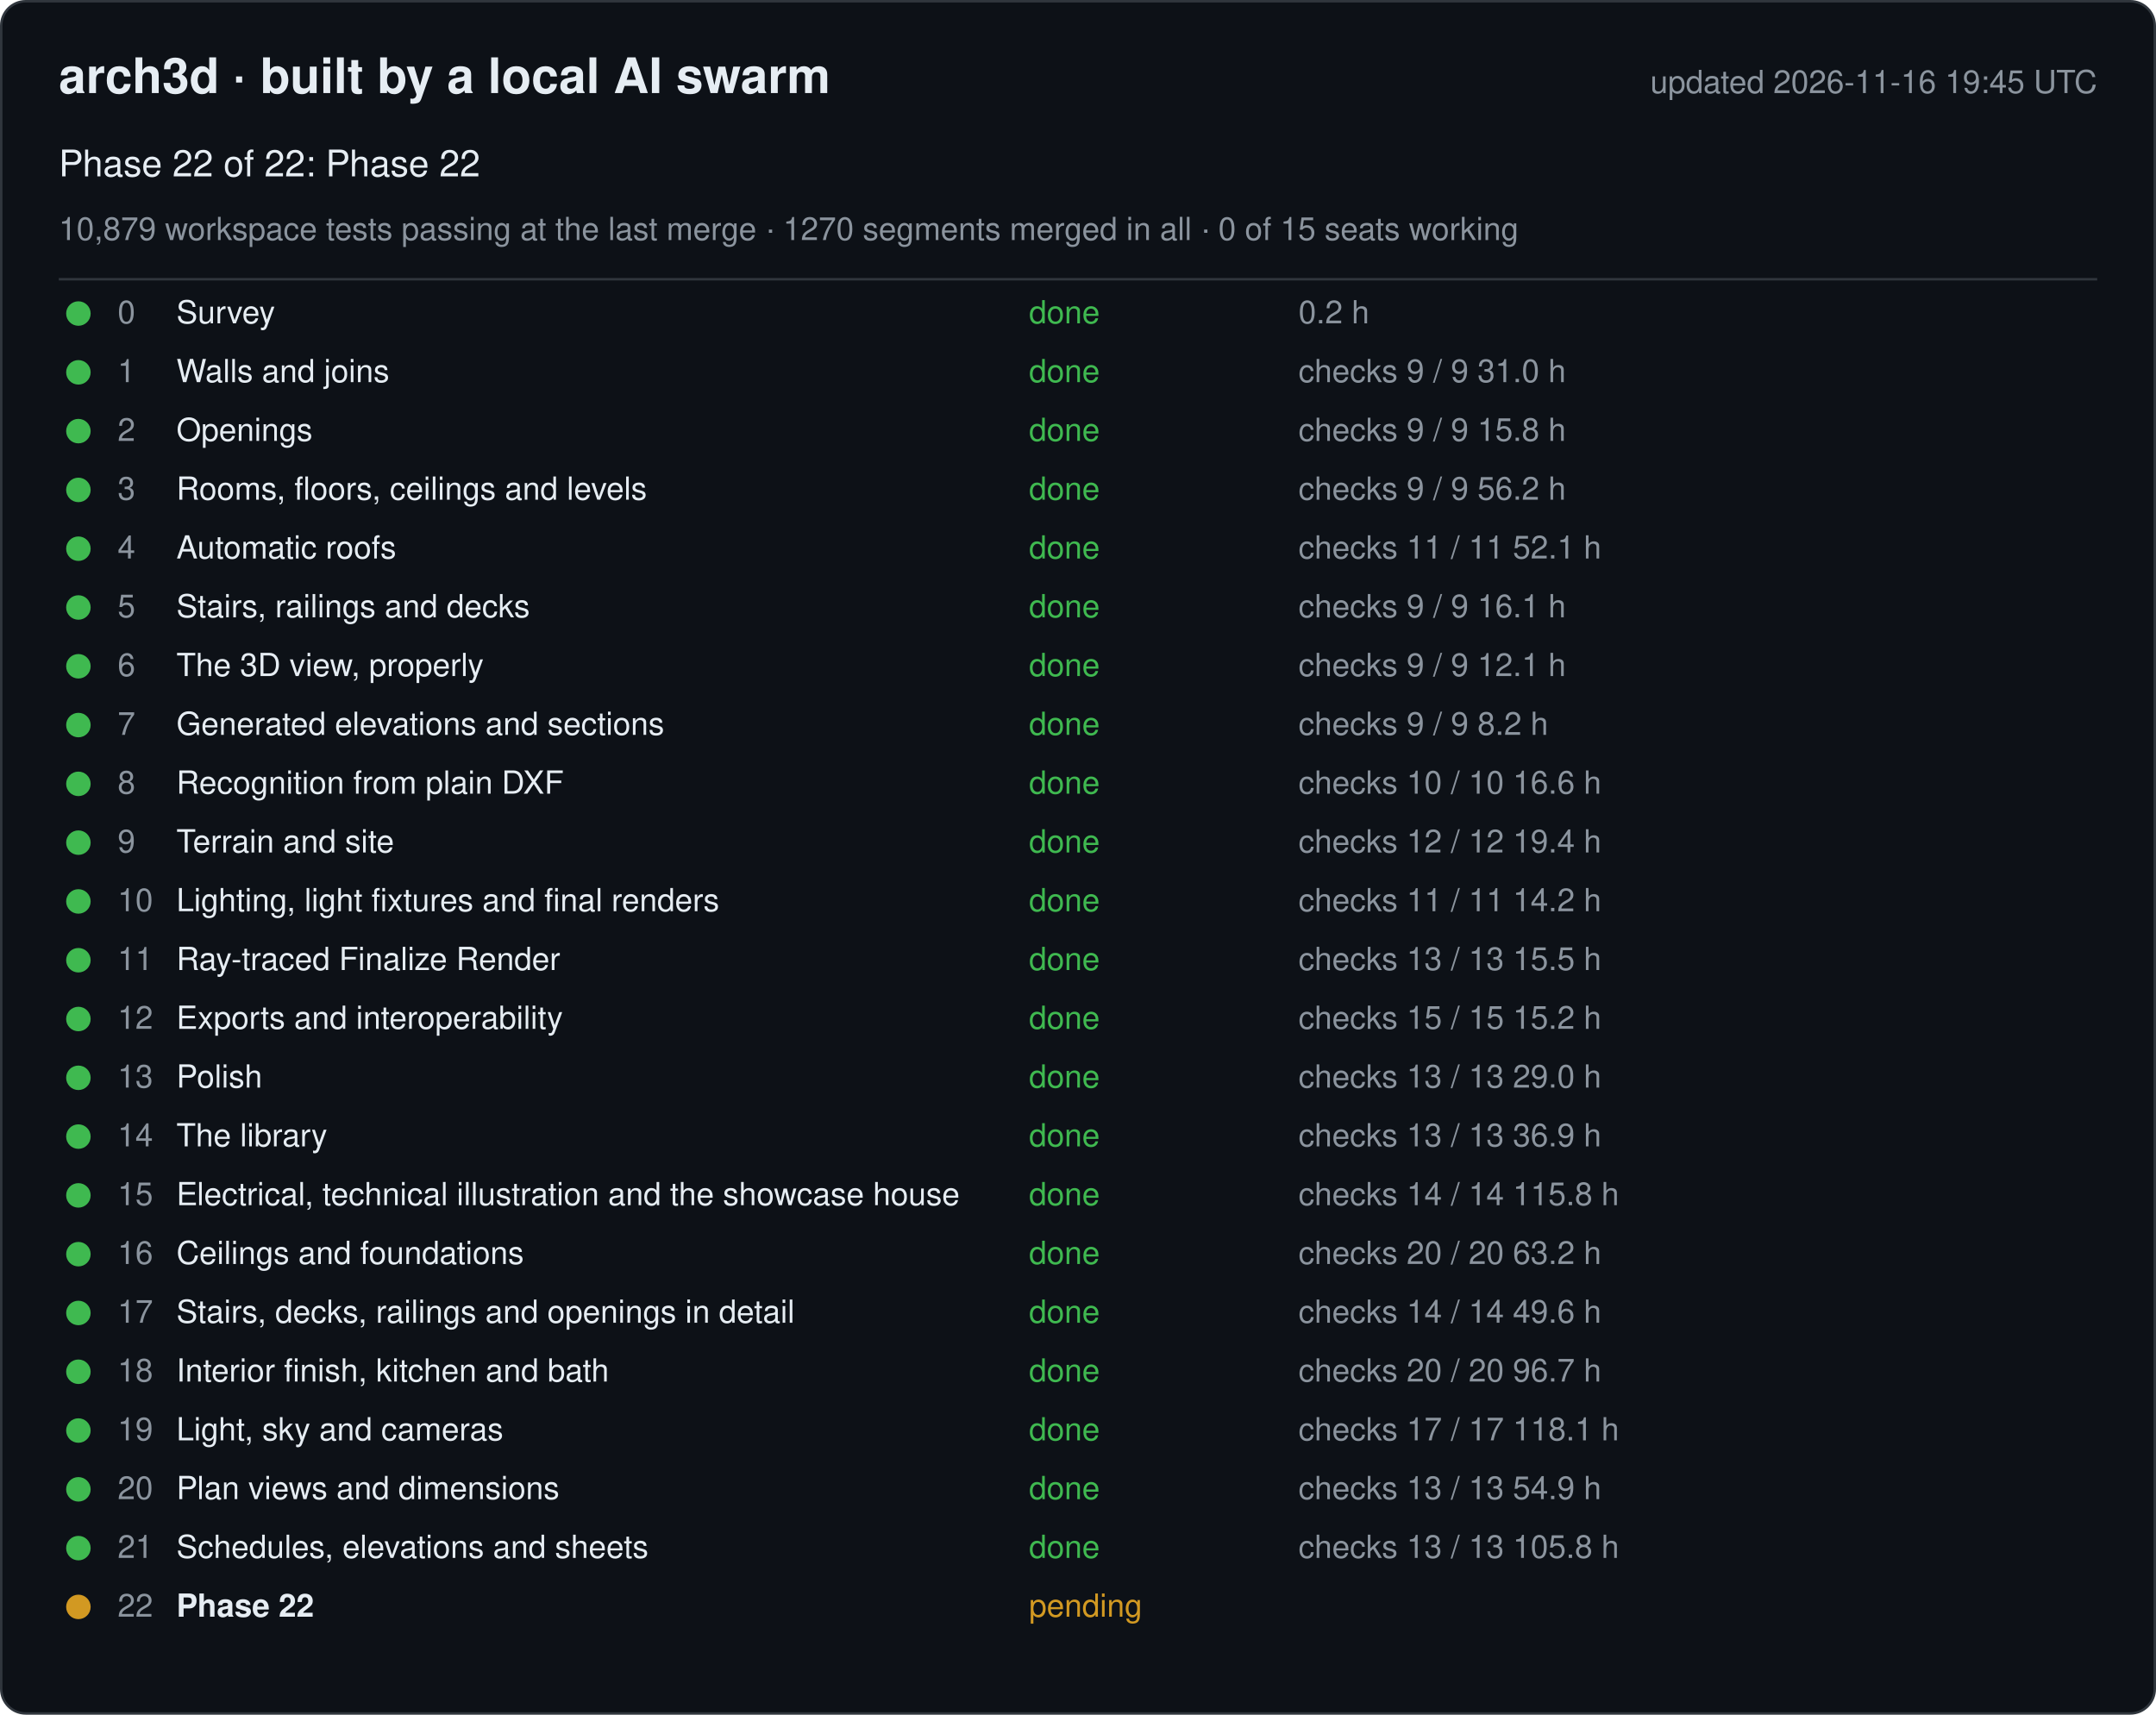
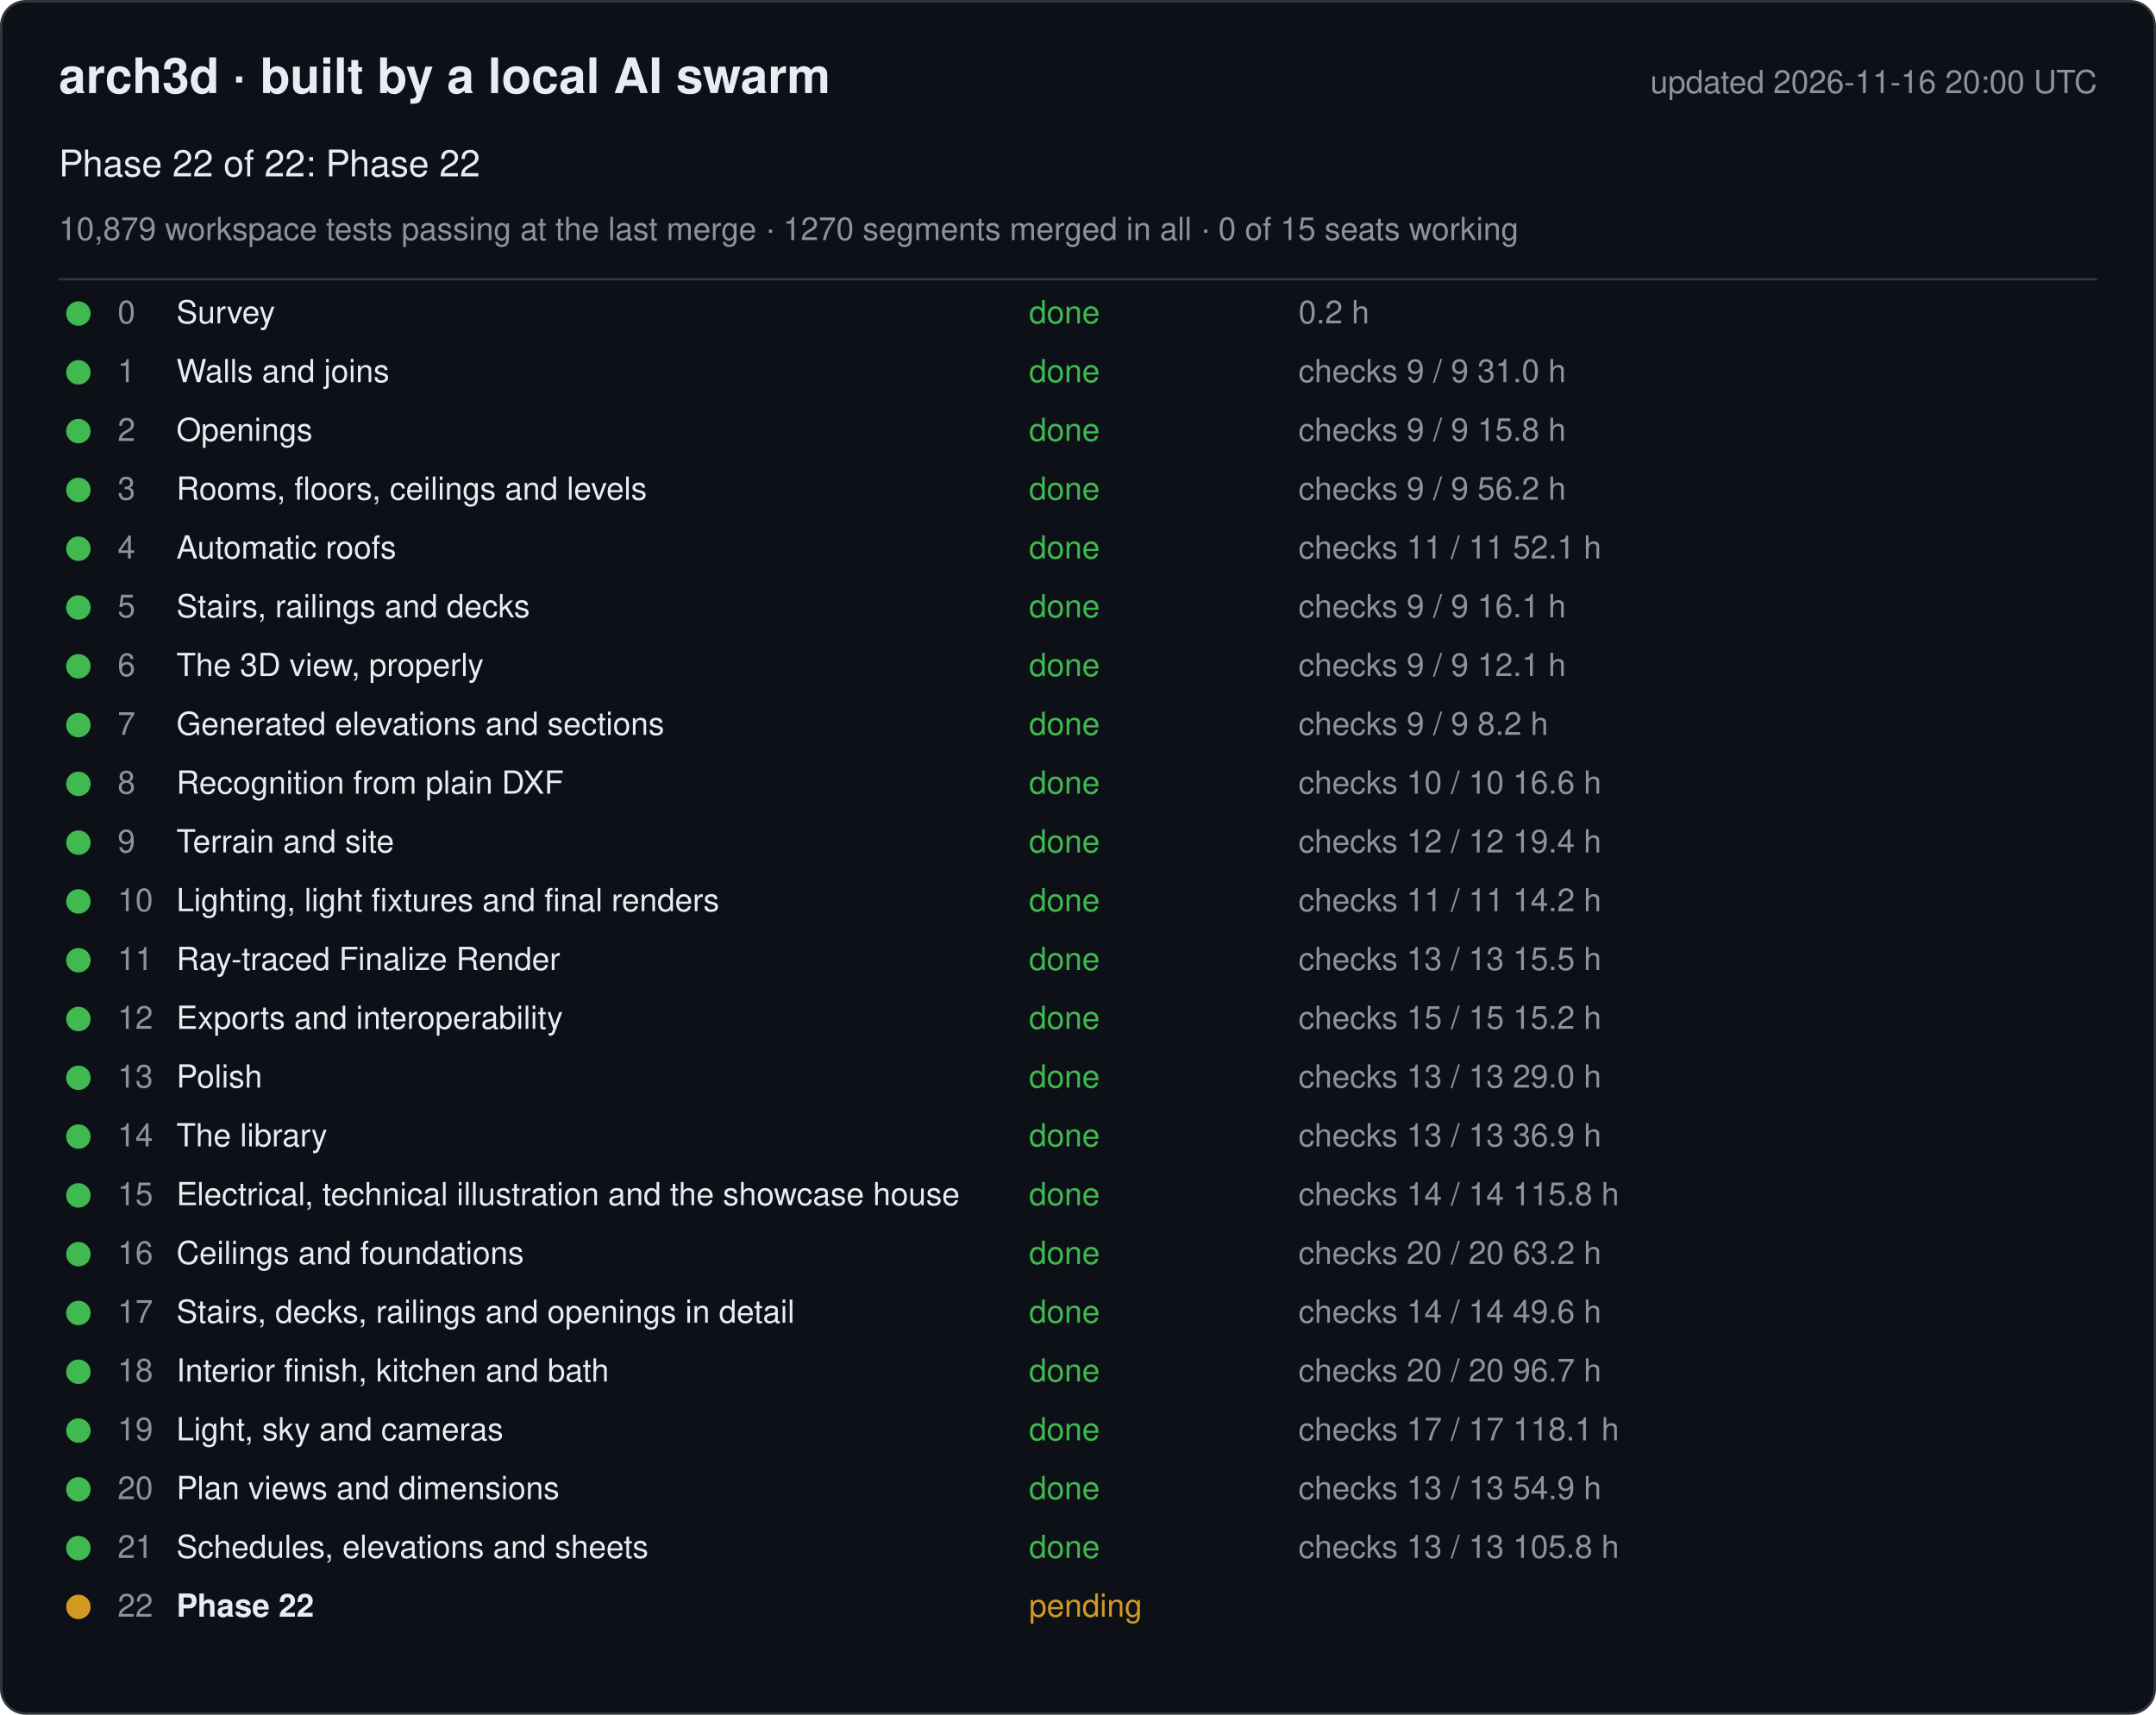
<svg xmlns="http://www.w3.org/2000/svg" width="880" height="700" viewBox="0 0 880 700" font-family="-apple-system, Segoe UI, Helvetica, Arial, sans-serif">
  <rect x="0.5" y="0.5" width="879" height="699" rx="10" fill="#0d1117" stroke="#30363d" />
  <text x="24" y="38" font-size="20" font-weight="600" fill="#e6edf3">arch3d · built by a local AI swarm</text>
-   <text x="856" y="38" font-size="13" fill="#8b949e" text-anchor="end">updated 2026-11-16 19:45 UTC</text>
+   <text x="856" y="38" font-size="13" fill="#8b949e" text-anchor="end">updated 2026-11-16 20:00 UTC</text>
  <text x="24" y="72" font-size="15" fill="#e6edf3">Phase 22 of 22: Phase 22</text>
  <text x="24" y="98" font-size="13" fill="#8b949e">10,879 workspace tests passing at the last merge · 1270 segments merged in all · 0 of 15 seats working</text>
  <line x1="24" y1="114" x2="856" y2="114" stroke="#30363d" />
  <g data-phase="0">
    <circle cx="32" cy="128" r="5" fill="#3fb950" />
    <text x="48" y="132" font-size="13" fill="#8b949e">0</text>
    <text x="72" y="132" font-size="13" fill="#e6edf3">Survey</text>
    <text x="420" y="132" font-size="13" fill="#3fb950">done</text>
    <text x="530" y="132" font-size="13" fill="#8b949e">0.2 h</text>
  </g>
  <g data-phase="1">
    <circle cx="32" cy="152" r="5" fill="#3fb950" />
    <text x="48" y="156" font-size="13" fill="#8b949e">1</text>
    <text x="72" y="156" font-size="13" fill="#e6edf3">Walls and joins</text>
    <text x="420" y="156" font-size="13" fill="#3fb950">done</text>
    <text x="530" y="156" font-size="13" fill="#8b949e">checks 9 / 9   31.0 h</text>
  </g>
  <g data-phase="2">
    <circle cx="32" cy="176" r="5" fill="#3fb950" />
    <text x="48" y="180" font-size="13" fill="#8b949e">2</text>
    <text x="72" y="180" font-size="13" fill="#e6edf3">Openings</text>
    <text x="420" y="180" font-size="13" fill="#3fb950">done</text>
    <text x="530" y="180" font-size="13" fill="#8b949e">checks 9 / 9   15.8 h</text>
  </g>
  <g data-phase="3">
    <circle cx="32" cy="200" r="5" fill="#3fb950" />
    <text x="48" y="204" font-size="13" fill="#8b949e">3</text>
    <text x="72" y="204" font-size="13" fill="#e6edf3">Rooms, floors, ceilings and levels</text>
    <text x="420" y="204" font-size="13" fill="#3fb950">done</text>
    <text x="530" y="204" font-size="13" fill="#8b949e">checks 9 / 9   56.2 h</text>
  </g>
  <g data-phase="4">
    <circle cx="32" cy="224" r="5" fill="#3fb950" />
    <text x="48" y="228" font-size="13" fill="#8b949e">4</text>
    <text x="72" y="228" font-size="13" fill="#e6edf3">Automatic roofs</text>
    <text x="420" y="228" font-size="13" fill="#3fb950">done</text>
    <text x="530" y="228" font-size="13" fill="#8b949e">checks 11 / 11   52.1 h</text>
  </g>
  <g data-phase="5">
    <circle cx="32" cy="248" r="5" fill="#3fb950" />
    <text x="48" y="252" font-size="13" fill="#8b949e">5</text>
    <text x="72" y="252" font-size="13" fill="#e6edf3">Stairs, railings and decks</text>
    <text x="420" y="252" font-size="13" fill="#3fb950">done</text>
    <text x="530" y="252" font-size="13" fill="#8b949e">checks 9 / 9   16.1 h</text>
  </g>
  <g data-phase="6">
    <circle cx="32" cy="272" r="5" fill="#3fb950" />
    <text x="48" y="276" font-size="13" fill="#8b949e">6</text>
    <text x="72" y="276" font-size="13" fill="#e6edf3">The 3D view, properly</text>
    <text x="420" y="276" font-size="13" fill="#3fb950">done</text>
    <text x="530" y="276" font-size="13" fill="#8b949e">checks 9 / 9   12.1 h</text>
  </g>
  <g data-phase="7">
    <circle cx="32" cy="296" r="5" fill="#3fb950" />
    <text x="48" y="300" font-size="13" fill="#8b949e">7</text>
    <text x="72" y="300" font-size="13" fill="#e6edf3">Generated elevations and sections</text>
    <text x="420" y="300" font-size="13" fill="#3fb950">done</text>
    <text x="530" y="300" font-size="13" fill="#8b949e">checks 9 / 9   8.2 h</text>
  </g>
  <g data-phase="8">
    <circle cx="32" cy="320" r="5" fill="#3fb950" />
    <text x="48" y="324" font-size="13" fill="#8b949e">8</text>
    <text x="72" y="324" font-size="13" fill="#e6edf3">Recognition from plain DXF</text>
    <text x="420" y="324" font-size="13" fill="#3fb950">done</text>
    <text x="530" y="324" font-size="13" fill="#8b949e">checks 10 / 10   16.6 h</text>
  </g>
  <g data-phase="9">
    <circle cx="32" cy="344" r="5" fill="#3fb950" />
    <text x="48" y="348" font-size="13" fill="#8b949e">9</text>
    <text x="72" y="348" font-size="13" fill="#e6edf3">Terrain and site</text>
    <text x="420" y="348" font-size="13" fill="#3fb950">done</text>
    <text x="530" y="348" font-size="13" fill="#8b949e">checks 12 / 12   19.4 h</text>
  </g>
  <g data-phase="10">
    <circle cx="32" cy="368" r="5" fill="#3fb950" />
    <text x="48" y="372" font-size="13" fill="#8b949e">10</text>
    <text x="72" y="372" font-size="13" fill="#e6edf3">Lighting, light fixtures and final renders</text>
    <text x="420" y="372" font-size="13" fill="#3fb950">done</text>
    <text x="530" y="372" font-size="13" fill="#8b949e">checks 11 / 11   14.2 h</text>
  </g>
  <g data-phase="11">
    <circle cx="32" cy="392" r="5" fill="#3fb950" />
    <text x="48" y="396" font-size="13" fill="#8b949e">11</text>
    <text x="72" y="396" font-size="13" fill="#e6edf3">Ray-traced Finalize Render</text>
    <text x="420" y="396" font-size="13" fill="#3fb950">done</text>
    <text x="530" y="396" font-size="13" fill="#8b949e">checks 13 / 13   15.5 h</text>
  </g>
  <g data-phase="12">
    <circle cx="32" cy="416" r="5" fill="#3fb950" />
    <text x="48" y="420" font-size="13" fill="#8b949e">12</text>
    <text x="72" y="420" font-size="13" fill="#e6edf3">Exports and interoperability</text>
    <text x="420" y="420" font-size="13" fill="#3fb950">done</text>
    <text x="530" y="420" font-size="13" fill="#8b949e">checks 15 / 15   15.2 h</text>
  </g>
  <g data-phase="13">
    <circle cx="32" cy="440" r="5" fill="#3fb950" />
    <text x="48" y="444" font-size="13" fill="#8b949e">13</text>
    <text x="72" y="444" font-size="13" fill="#e6edf3">Polish</text>
    <text x="420" y="444" font-size="13" fill="#3fb950">done</text>
    <text x="530" y="444" font-size="13" fill="#8b949e">checks 13 / 13   29.0 h</text>
  </g>
  <g data-phase="14">
    <circle cx="32" cy="464" r="5" fill="#3fb950" />
    <text x="48" y="468" font-size="13" fill="#8b949e">14</text>
    <text x="72" y="468" font-size="13" fill="#e6edf3">The library</text>
    <text x="420" y="468" font-size="13" fill="#3fb950">done</text>
    <text x="530" y="468" font-size="13" fill="#8b949e">checks 13 / 13   36.9 h</text>
  </g>
  <g data-phase="15">
    <circle cx="32" cy="488" r="5" fill="#3fb950" />
    <text x="48" y="492" font-size="13" fill="#8b949e">15</text>
    <text x="72" y="492" font-size="13" fill="#e6edf3">Electrical, technical illustration and the showcase house</text>
    <text x="420" y="492" font-size="13" fill="#3fb950">done</text>
    <text x="530" y="492" font-size="13" fill="#8b949e">checks 14 / 14   115.8 h</text>
  </g>
  <g data-phase="16">
    <circle cx="32" cy="512" r="5" fill="#3fb950" />
    <text x="48" y="516" font-size="13" fill="#8b949e">16</text>
    <text x="72" y="516" font-size="13" fill="#e6edf3">Ceilings and foundations</text>
    <text x="420" y="516" font-size="13" fill="#3fb950">done</text>
    <text x="530" y="516" font-size="13" fill="#8b949e">checks 20 / 20   63.2 h</text>
  </g>
  <g data-phase="17">
    <circle cx="32" cy="536" r="5" fill="#3fb950" />
    <text x="48" y="540" font-size="13" fill="#8b949e">17</text>
    <text x="72" y="540" font-size="13" fill="#e6edf3">Stairs, decks, railings and openings in detail</text>
    <text x="420" y="540" font-size="13" fill="#3fb950">done</text>
    <text x="530" y="540" font-size="13" fill="#8b949e">checks 14 / 14   49.6 h</text>
  </g>
  <g data-phase="18">
    <circle cx="32" cy="560" r="5" fill="#3fb950" />
    <text x="48" y="564" font-size="13" fill="#8b949e">18</text>
    <text x="72" y="564" font-size="13" fill="#e6edf3">Interior finish, kitchen and bath</text>
    <text x="420" y="564" font-size="13" fill="#3fb950">done</text>
    <text x="530" y="564" font-size="13" fill="#8b949e">checks 20 / 20   96.7 h</text>
  </g>
  <g data-phase="19">
    <circle cx="32" cy="584" r="5" fill="#3fb950" />
    <text x="48" y="588" font-size="13" fill="#8b949e">19</text>
    <text x="72" y="588" font-size="13" fill="#e6edf3">Light, sky and cameras</text>
    <text x="420" y="588" font-size="13" fill="#3fb950">done</text>
    <text x="530" y="588" font-size="13" fill="#8b949e">checks 17 / 17   118.1 h</text>
  </g>
  <g data-phase="20">
    <circle cx="32" cy="608" r="5" fill="#3fb950" />
    <text x="48" y="612" font-size="13" fill="#8b949e">20</text>
    <text x="72" y="612" font-size="13" fill="#e6edf3">Plan views and dimensions</text>
    <text x="420" y="612" font-size="13" fill="#3fb950">done</text>
    <text x="530" y="612" font-size="13" fill="#8b949e">checks 13 / 13   54.9 h</text>
  </g>
  <g data-phase="21">
    <circle cx="32" cy="632" r="5" fill="#3fb950" />
    <text x="48" y="636" font-size="13" fill="#8b949e">21</text>
    <text x="72" y="636" font-size="13" fill="#e6edf3">Schedules, elevations and sheets</text>
    <text x="420" y="636" font-size="13" fill="#3fb950">done</text>
    <text x="530" y="636" font-size="13" fill="#8b949e">checks 13 / 13   105.8 h</text>
  </g>
  <g data-phase="22">
    <circle cx="32" cy="656" r="5" fill="#d29922" />
    <text x="48" y="660" font-size="13" fill="#8b949e">22</text>
    <text x="72" y="660" font-size="13" fill="#e6edf3" font-weight="600">Phase 22</text>
    <text x="420" y="660" font-size="13" fill="#d29922">pending</text>
    <text x="530" y="660" font-size="13" fill="#8b949e" />
  </g>
</svg>
